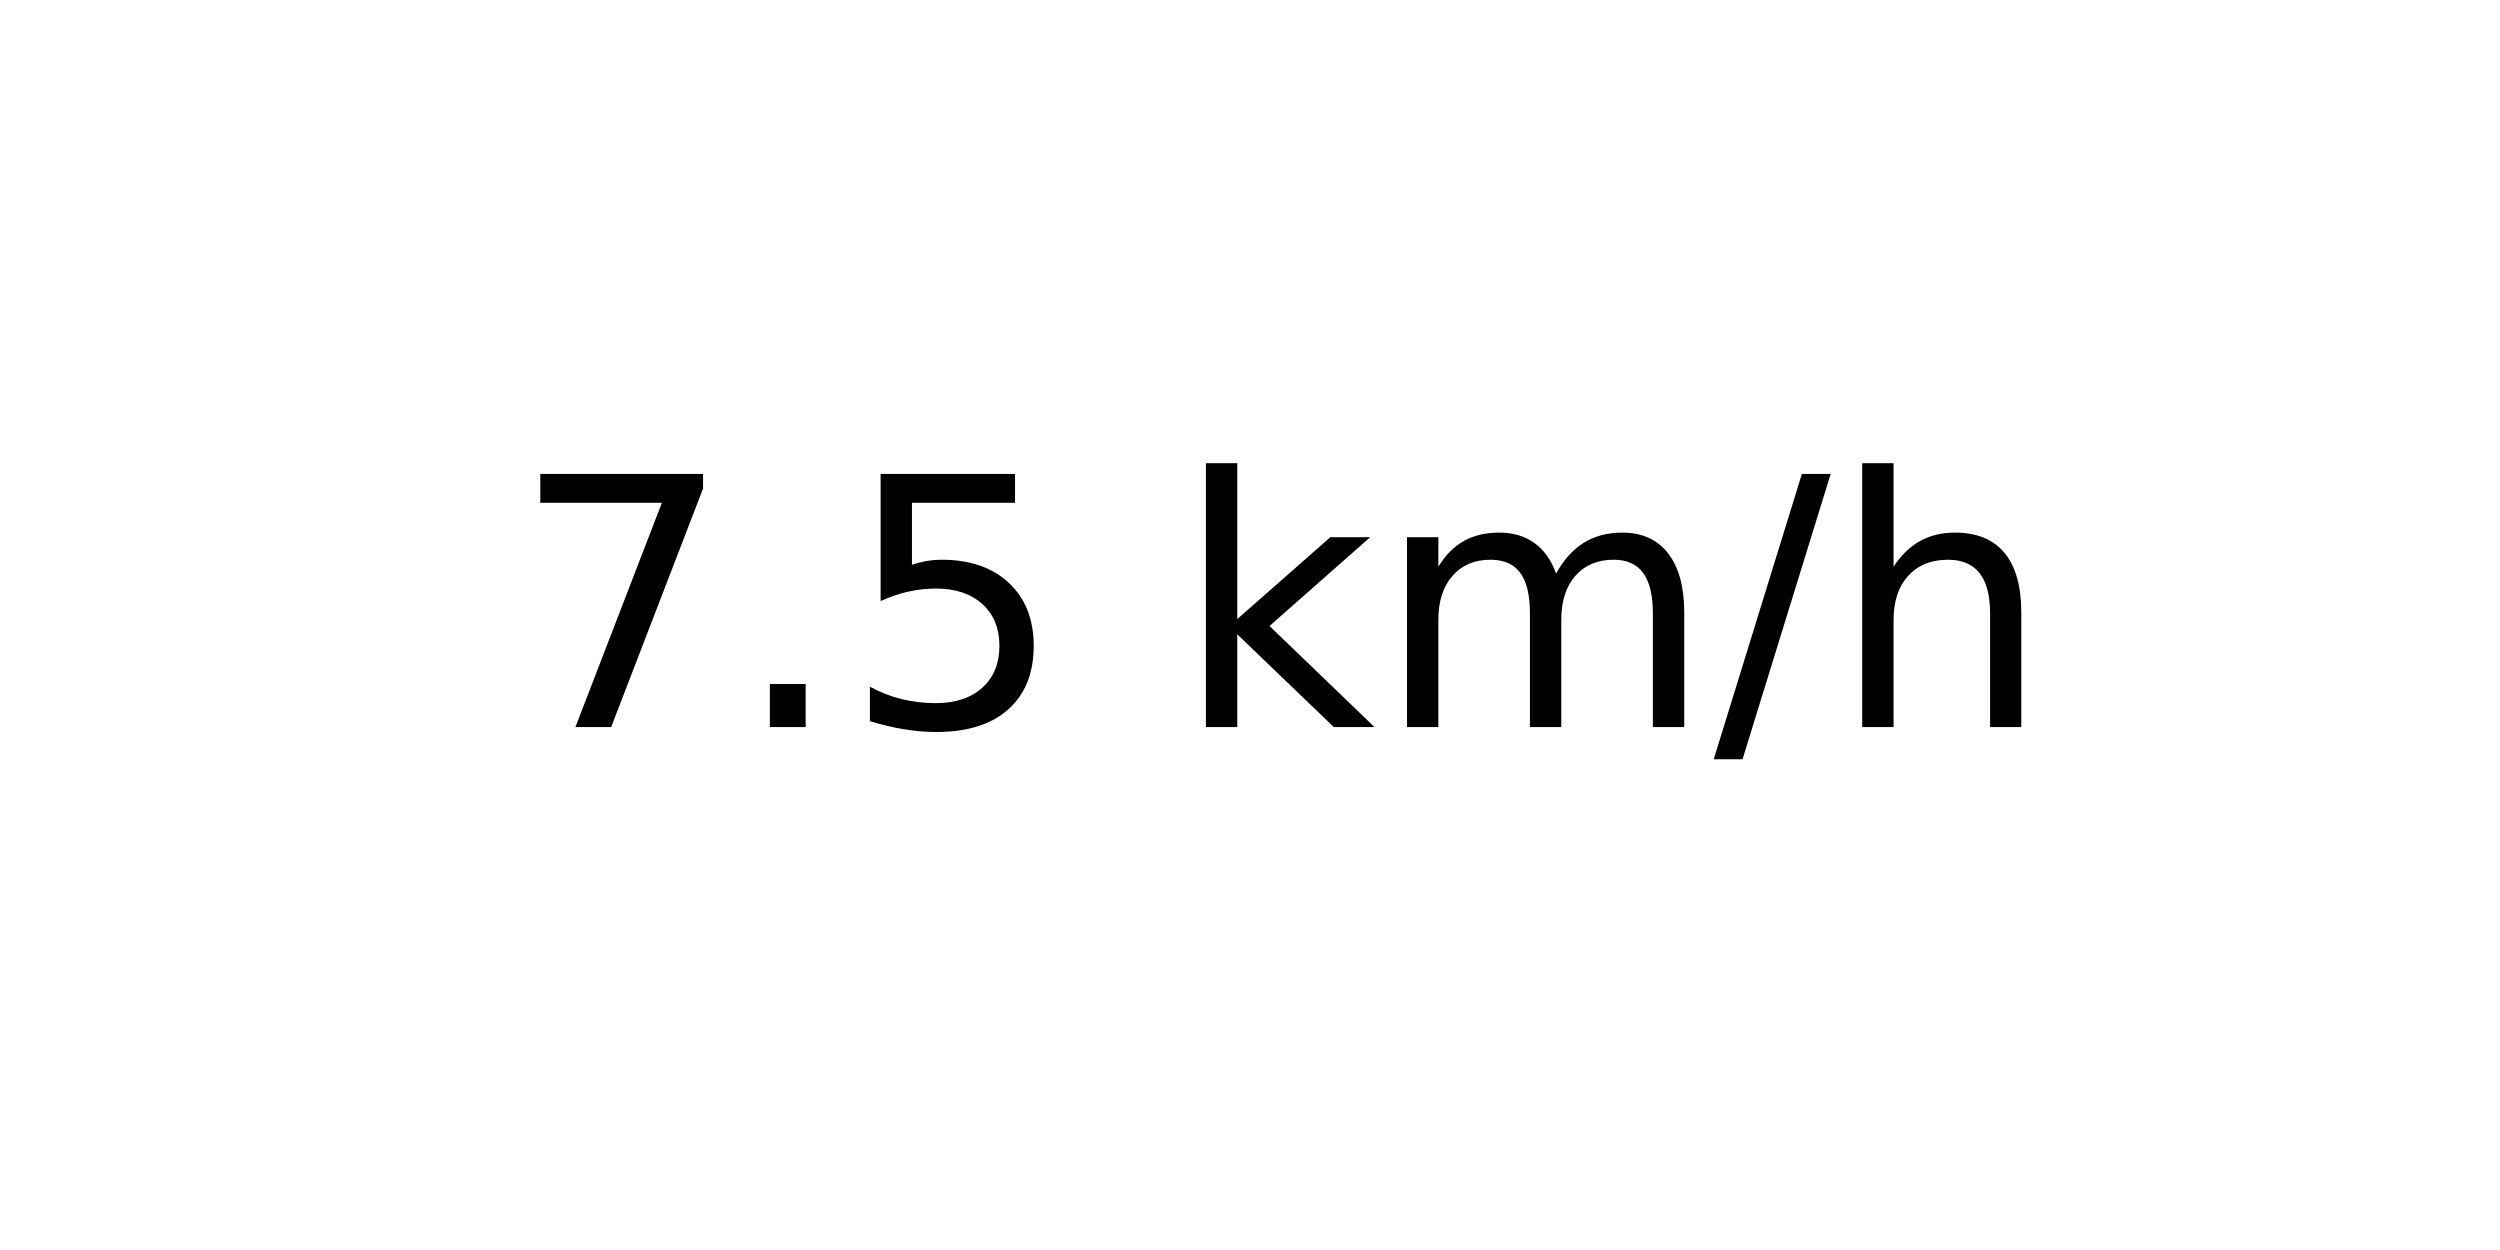
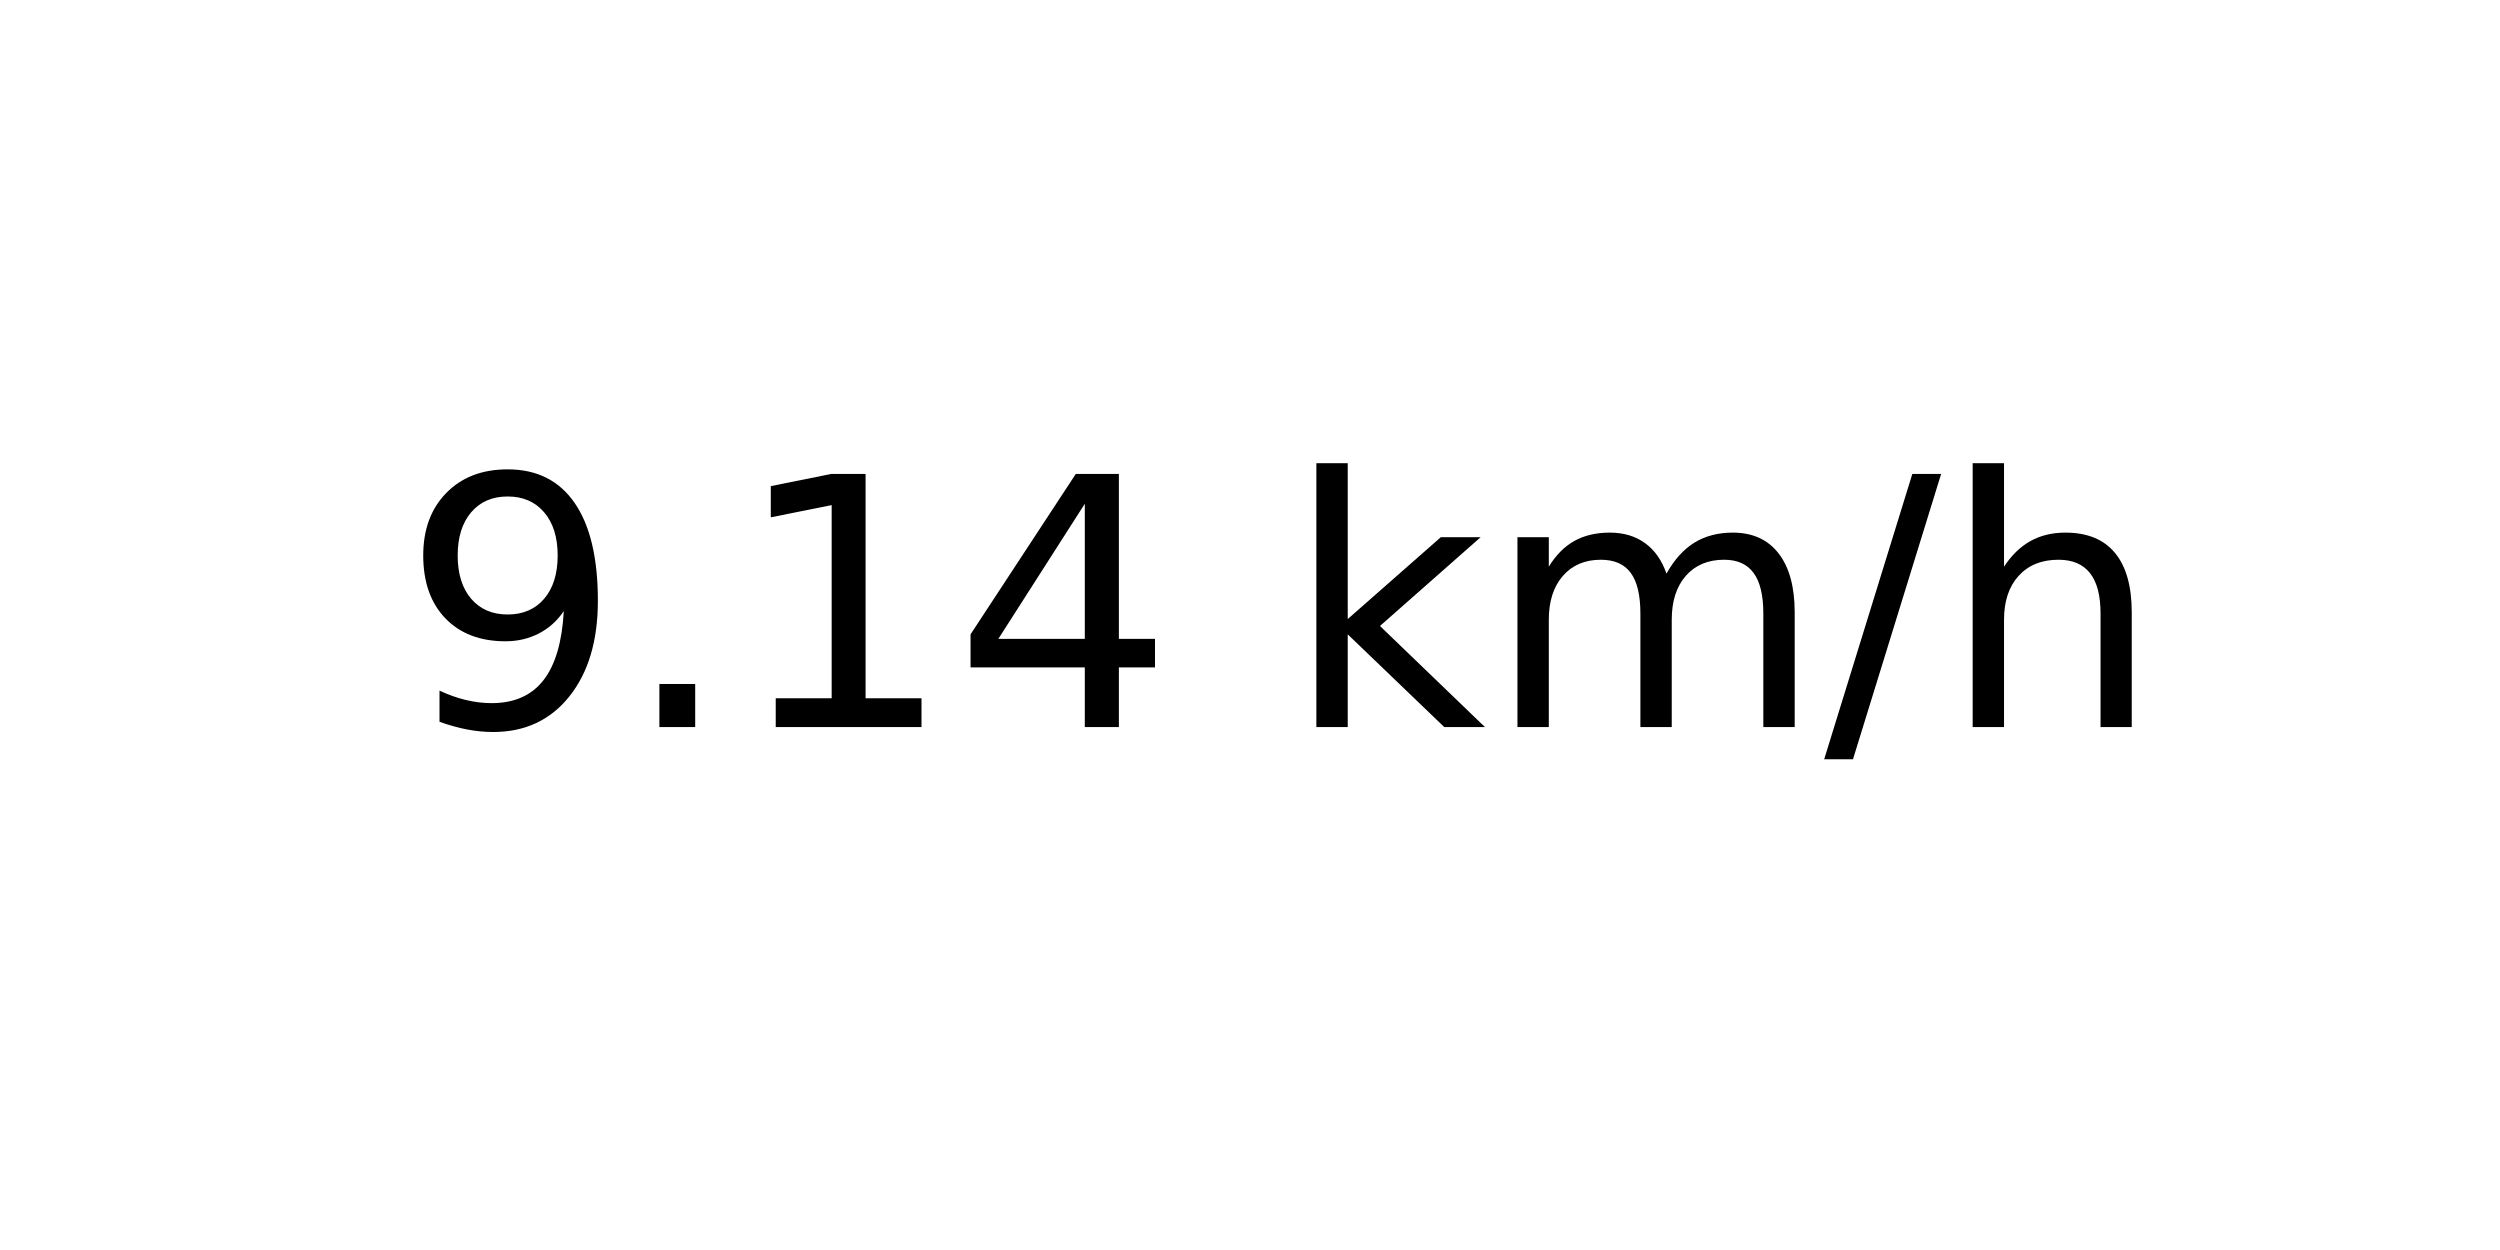
<svg xmlns="http://www.w3.org/2000/svg" xmlns:xlink="http://www.w3.org/1999/xlink" width="72pt" height="36pt" viewBox="0 0 72 36" version="1.1">
  <defs>
    <style type="text/css">*{stroke-linejoin: round; stroke-linecap: butt}</style>
  </defs>
  <g id="figure_1">
    <g id="axes_1">
      <g id="text_1">
-         <g transform="translate(14.74062 20.93937) scale(0.1 -0.1)">
+         <g transform="translate(11.55937 20.93937) scale(0.1 -0.1)">
          <defs>
-             <path id="DejaVuSans-37" d="M 525 4666  L 3525 4666  L 3525 4397  L 1831 0  L 1172 0  L 2766 4134  L 525 4134  L 525 4666  z " transform="scale(0.015625)" />
+             <path id="DejaVuSans-39" d="M 703 97  L 703 672  Q 941 559 1184 500  Q 1428 441 1663 441  Q 2288 441 2617 861  Q 2947 1281 2994 2138  Q 2813 1869 2534 1725  Q 2256 1581 1919 1581  Q 1219 1581 811 2004  Q 403 2428 403 3163  Q 403 3881 828 4315  Q 1253 4750 1959 4750  Q 2769 4750 3195 4129  Q 3622 3509 3622 2328  Q 3622 1225 3098 567  Q 2575 -91 1691 -91  Q 1453 -91 1209 -44  Q 966 3 703 97  z M 1959 2075  Q 2384 2075 2632 2365  Q 2881 2656 2881 3163  Q 2881 3666 2632 3958  Q 2384 4250 1959 4250  Q 1534 4250 1286 3958  Q 1038 3666 1038 3163  Q 1038 2656 1286 2365  Q 1534 2075 1959 2075  z " transform="scale(0.015625)" />
            <path id="DejaVuSans-2e" d="M 684 794  L 1344 794  L 1344 0  L 684 0  L 684 794  z " transform="scale(0.015625)" />
-             <path id="DejaVuSans-35" d="M 691 4666  L 3169 4666  L 3169 4134  L 1269 4134  L 1269 2991  Q 1406 3038 1543 3061  Q 1681 3084 1819 3084  Q 2600 3084 3056 2656  Q 3513 2228 3513 1497  Q 3513 744 3044 326  Q 2575 -91 1722 -91  Q 1428 -91 1123 -41  Q 819 9 494 109  L 494 744  Q 775 591 1075 516  Q 1375 441 1709 441  Q 2250 441 2565 725  Q 2881 1009 2881 1497  Q 2881 1984 2565 2268  Q 2250 2553 1709 2553  Q 1456 2553 1204 2497  Q 953 2441 691 2322  L 691 4666  z " transform="scale(0.015625)" />
+             <path id="DejaVuSans-31" d="M 794 531  L 1825 531  L 1825 4091  L 703 3866  L 703 4441  L 1819 4666  L 2450 4666  L 2450 531  L 3481 531  L 3481 0  L 794 0  L 794 531  z " transform="scale(0.015625)" />
+             <path id="DejaVuSans-34" d="M 2419 4116  L 825 1625  L 2419 1625  L 2419 4116  z M 2253 4666  L 3047 4666  L 3047 1625  L 3713 1625  L 3713 1100  L 3047 1100  L 3047 0  L 2419 0  L 2419 1100  L 313 1100  L 313 1709  L 2253 4666  z " transform="scale(0.015625)" />
            <path id="DejaVuSans-20" transform="scale(0.015625)" />
            <path id="DejaVuSans-6b" d="M 581 4863  L 1159 4863  L 1159 1991  L 2875 3500  L 3609 3500  L 1753 1863  L 3688 0  L 2938 0  L 1159 1709  L 1159 0  L 581 0  L 581 4863  z " transform="scale(0.015625)" />
            <path id="DejaVuSans-6d" d="M 3328 2828  Q 3544 3216 3844 3400  Q 4144 3584 4550 3584  Q 5097 3584 5394 3201  Q 5691 2819 5691 2113  L 5691 0  L 5113 0  L 5113 2094  Q 5113 2597 4934 2840  Q 4756 3084 4391 3084  Q 3944 3084 3684 2787  Q 3425 2491 3425 1978  L 3425 0  L 2847 0  L 2847 2094  Q 2847 2600 2669 2842  Q 2491 3084 2119 3084  Q 1678 3084 1418 2786  Q 1159 2488 1159 1978  L 1159 0  L 581 0  L 581 3500  L 1159 3500  L 1159 2956  Q 1356 3278 1631 3431  Q 1906 3584 2284 3584  Q 2666 3584 2933 3390  Q 3200 3197 3328 2828  z " transform="scale(0.015625)" />
            <path id="DejaVuSans-2f" d="M 1625 4666  L 2156 4666  L 531 -594  L 0 -594  L 1625 4666  z " transform="scale(0.015625)" />
            <path id="DejaVuSans-68" d="M 3513 2113  L 3513 0  L 2938 0  L 2938 2094  Q 2938 2591 2744 2837  Q 2550 3084 2163 3084  Q 1697 3084 1428 2787  Q 1159 2491 1159 1978  L 1159 0  L 581 0  L 581 4863  L 1159 4863  L 1159 2956  Q 1366 3272 1645 3428  Q 1925 3584 2291 3584  Q 2894 3584 3203 3211  Q 3513 2838 3513 2113  z " transform="scale(0.015625)" />
          </defs>
-           <use xlink:href="#DejaVuSans-37" />
+           <use xlink:href="#DejaVuSans-39" />
          <use xlink:href="#DejaVuSans-2e" x="63.623" />
-           <use xlink:href="#DejaVuSans-35" x="95.41" />
-           <use xlink:href="#DejaVuSans-20" x="159.033" />
-           <use xlink:href="#DejaVuSans-6b" x="190.82" />
-           <use xlink:href="#DejaVuSans-6d" x="248.73" />
-           <use xlink:href="#DejaVuSans-2f" x="346.143" />
-           <use xlink:href="#DejaVuSans-68" x="379.834" />
+           <use xlink:href="#DejaVuSans-31" x="95.41" />
+           <use xlink:href="#DejaVuSans-34" x="159.033" />
+           <use xlink:href="#DejaVuSans-20" x="222.656" />
+           <use xlink:href="#DejaVuSans-6b" x="254.443" />
+           <use xlink:href="#DejaVuSans-6d" x="312.354" />
+           <use xlink:href="#DejaVuSans-2f" x="409.766" />
+           <use xlink:href="#DejaVuSans-68" x="443.457" />
        </g>
      </g>
    </g>
  </g>
</svg>
